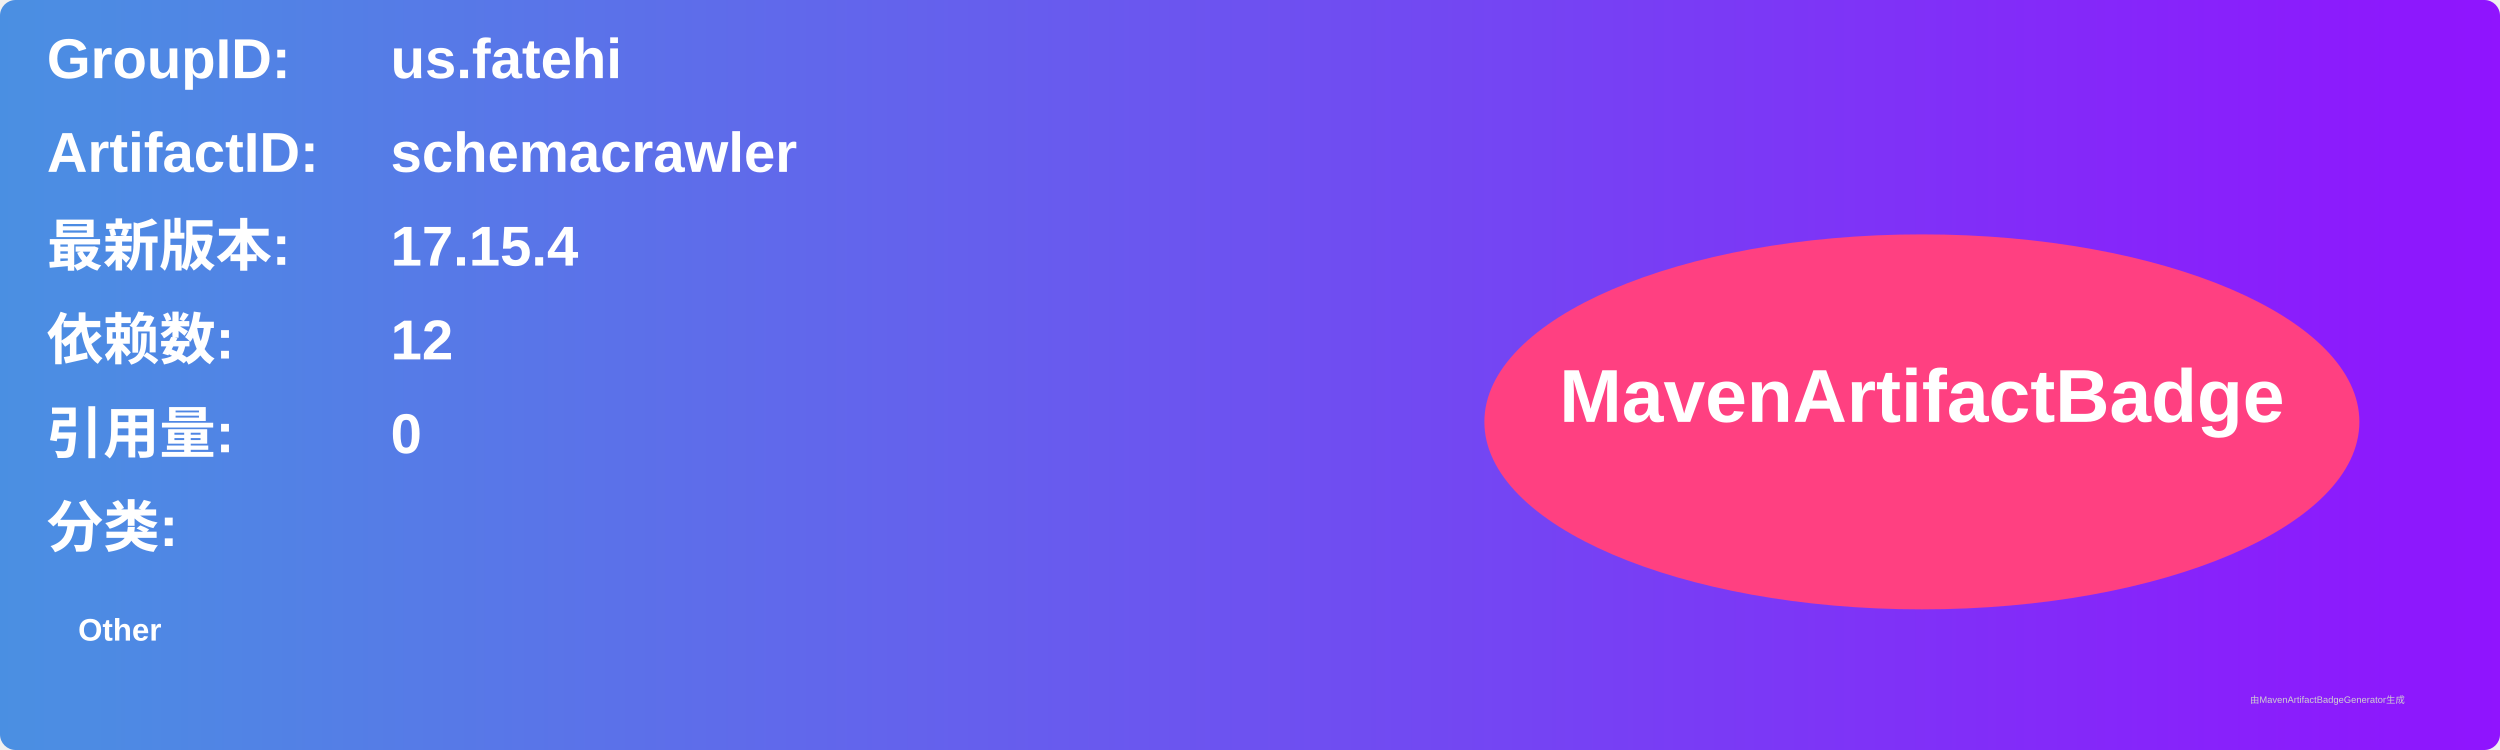
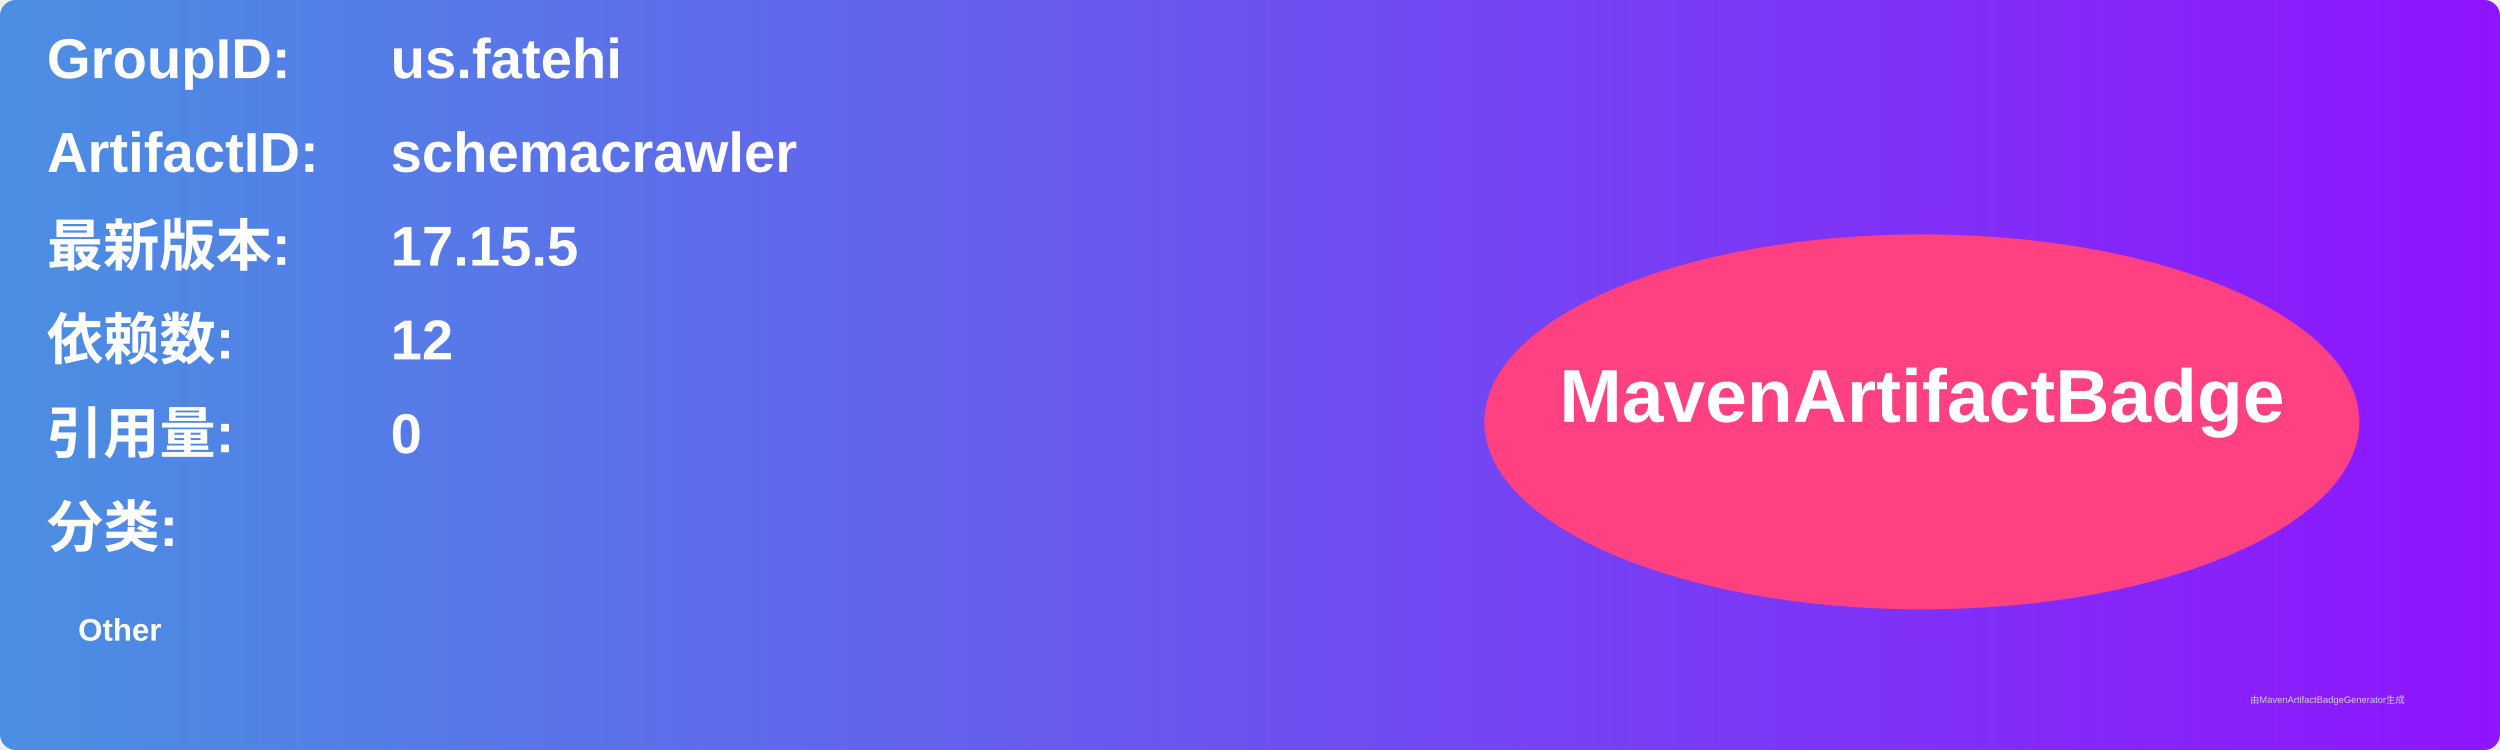
<svg xmlns="http://www.w3.org/2000/svg" width="800" height="240" viewBox="0 0 800 240">
  <linearGradient id="grad" x1="0%" y1="0%" x2="100%" y2="0%">
    <stop offset="0%" stop-color="#4a90e2" />
    <stop offset="100%" stop-color="#9013fe" />
  </linearGradient>
  <rect width="100%" height="100%" rx="5" ry="5" fill="url(#grad)" />
  <g transform="translate(15, 15)">
    <text x="0" y="10" font-family="Arial" font-size="18" fill="white" font-weight="bold" width="260">GroupID:</text>
    <text x="110" y="10" font-family="Arial" font-size="18" fill="white" font-weight="bold" width="460">us.fatehi</text>
    <text x="0" y="40" font-family="Arial" font-size="18" fill="white" font-weight="bold" width="260">ArtifactID:</text>
    <text x="110" y="40" font-family="Arial" font-size="18" fill="white" font-weight="bold" width="460">schemacrawler</text>
    <text x="0" y="70" font-family="Arial" font-size="18" fill="white" font-weight="bold">最新版本:</text>
    <text x="110" y="70" font-family="Arial" font-size="18" fill="white" font-weight="bold">
-       <tspan font-weight="bold">17.15.4</tspan>
+       <tspan font-weight="bold">17.15.5</tspan>
    </text>
    <text x="0" y="100" font-family="Arial" font-size="18" fill="white" font-weight="bold">依赖数: </text>
    <text x="110" y="100" font-family="Arial" font-size="18" fill="white">
      <tspan font-weight="bold">12</tspan>
    </text>
    <text x="0" y="130" font-family="Arial" font-size="18" fill="white" font-weight="bold">引用量: </text>
    <text x="110" y="130" font-family="Arial" font-size="18" fill="white">
      <tspan font-weight="bold">0</tspan>
    </text>
    <text x="0" y="160" font-family="Arial" font-size="18" fill="white" font-weight="bold">分类:</text>
    <text x="10" y="190" font-family="Arial" font-size="10" fill="white">
      <tspan font-weight="bold">Other</tspan>
    </text>
    <ellipse cx="600" cy="120" rx="140" ry="60" fill="#ff4081" />
    <text x="600" y="120" text-anchor="middle" font-family="Arial" font-size="24" fill="white" font-weight="bold">MavenArtifactBadge</text>
  </g>
  <text x="720" y="225" font-family="Arial" font-size="3" fill="#d0d0d0">由MavenArtifactBadgeGenerator生成</text>
</svg>
